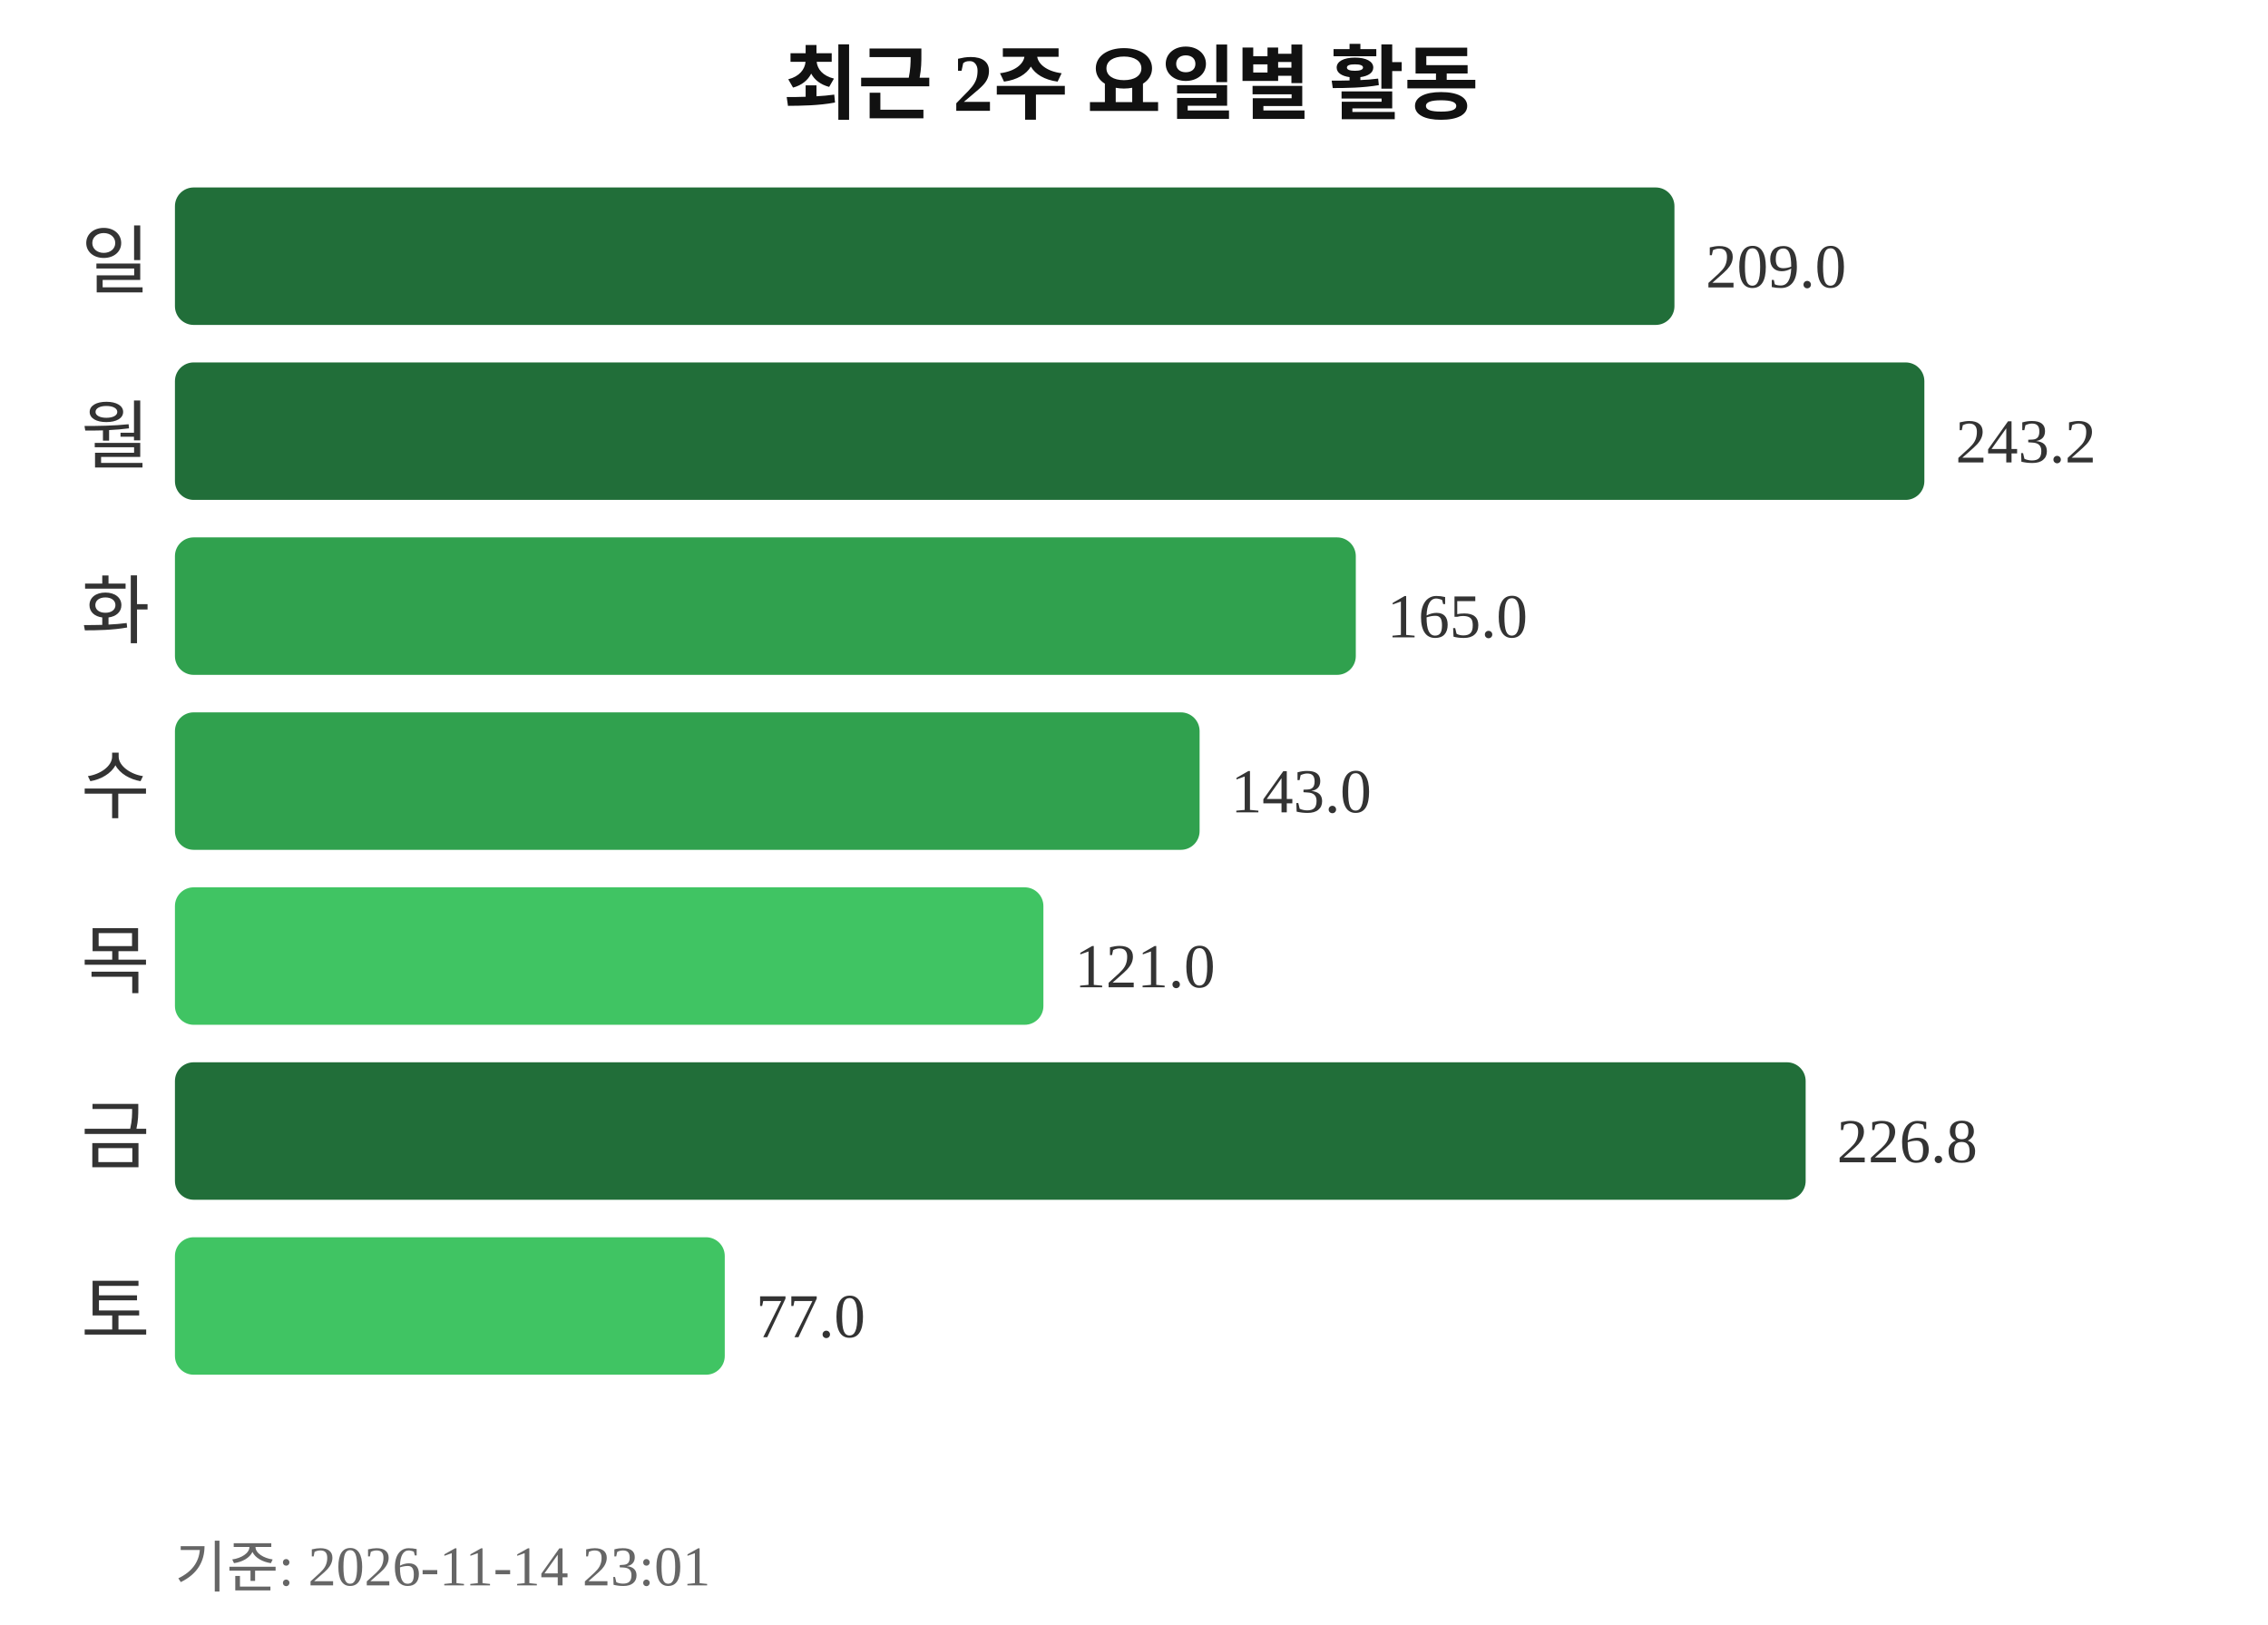
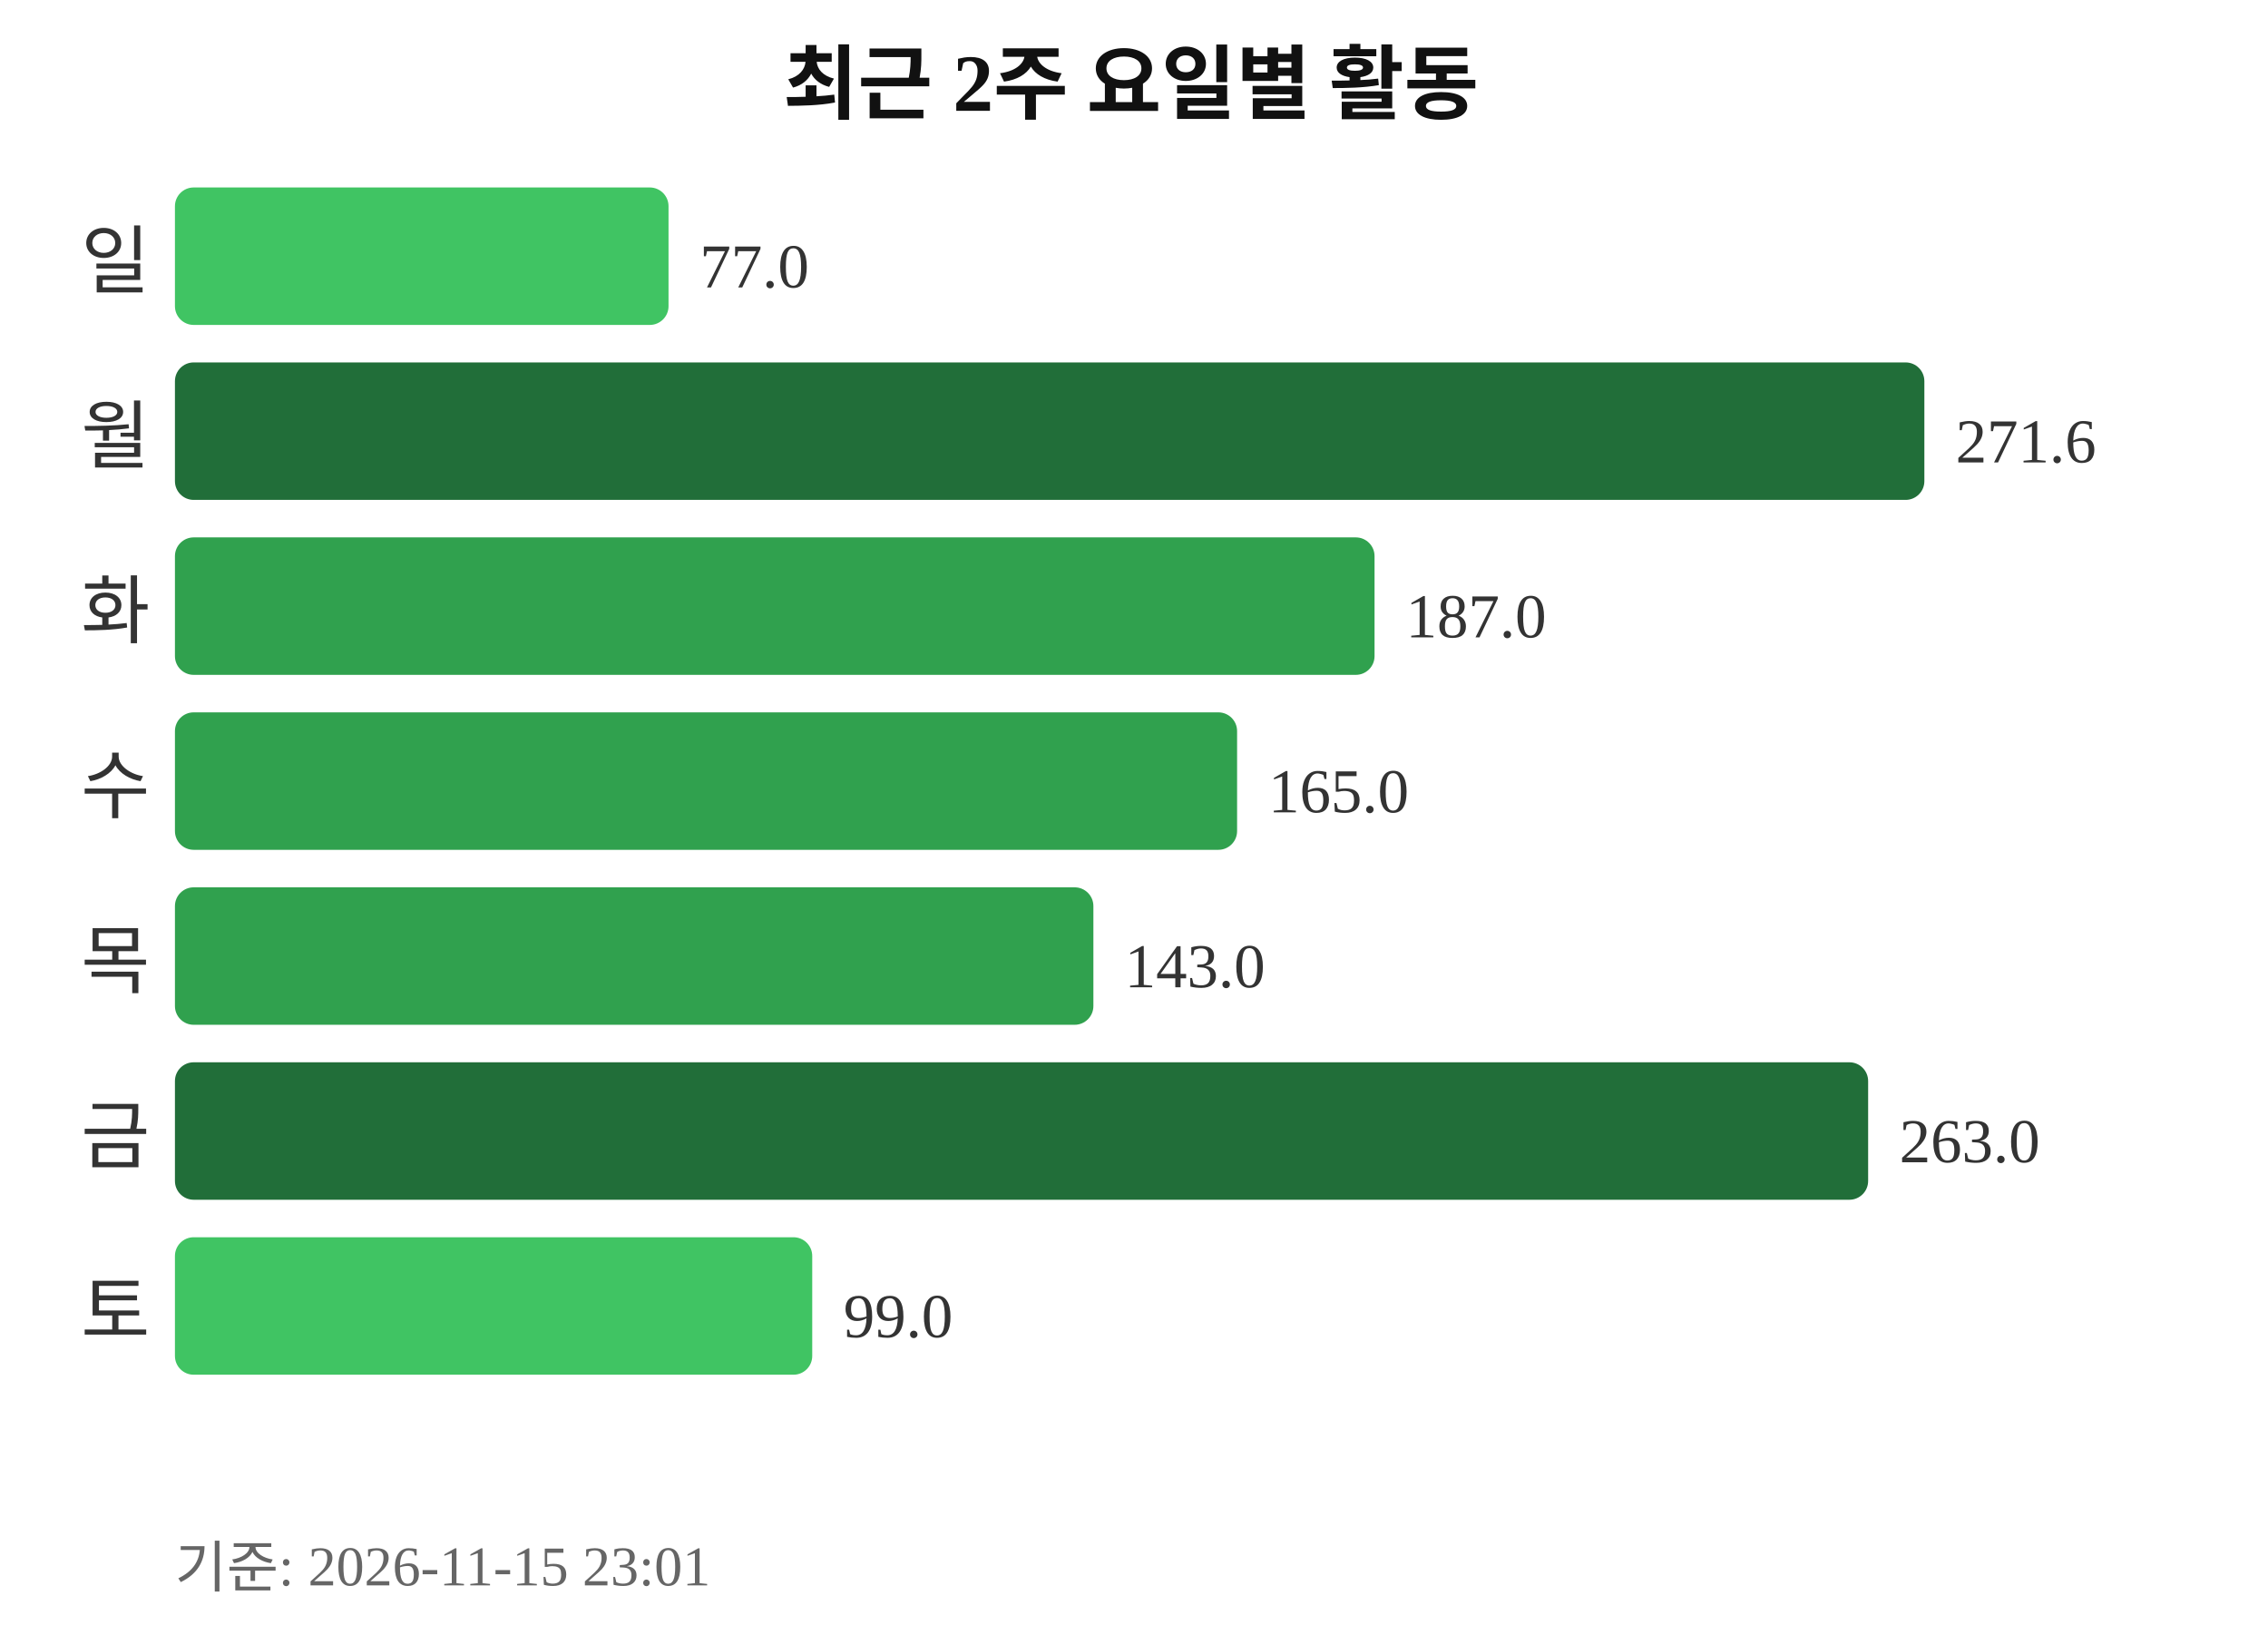
<svg xmlns="http://www.w3.org/2000/svg" width="363" height="260">
  <text x="181" y="18" text-anchor="middle" font-size="13" font-weight="bold" fill="#111111">최근 2주 요일별 활동</text>
  <text x="24" y="46" text-anchor="end" font-size="12" fill="#333333">일</text>
-   <rect x="28" y="30" width="240" height="22" rx="3" fill="#216e39" />
-   <text x="273" y="46" font-size="10" fill="#333333">209.0</text>
+   <rect x="28" y="30" width="79" height="22" rx="3" fill="#40c463" />
+   <text x="112" y="46" font-size="10" fill="#333333">77.0</text>
  <text x="24" y="74" text-anchor="end" font-size="12" fill="#333333">월</text>
  <rect x="28" y="58" width="280" height="22" rx="3" fill="#216e39" />
-   <text x="313" y="74" font-size="10" fill="#333333">243.2</text>
+   <text x="313" y="74" font-size="10" fill="#333333">271.6</text>
  <text x="24" y="102" text-anchor="end" font-size="12" fill="#333333">화</text>
-   <rect x="28" y="86" width="189" height="22" rx="3" fill="#30a14e" />
-   <text x="222" y="102" font-size="10" fill="#333333">165.0</text>
+   <rect x="28" y="86" width="192" height="22" rx="3" fill="#30a14e" />
+   <text x="225" y="102" font-size="10" fill="#333333">187.0</text>
  <text x="24" y="130" text-anchor="end" font-size="12" fill="#333333">수</text>
-   <rect x="28" y="114" width="164" height="22" rx="3" fill="#30a14e" />
-   <text x="197" y="130" font-size="10" fill="#333333">143.0</text>
+   <rect x="28" y="114" width="170" height="22" rx="3" fill="#30a14e" />
+   <text x="203" y="130" font-size="10" fill="#333333">165.0</text>
  <text x="24" y="158" text-anchor="end" font-size="12" fill="#333333">목</text>
-   <rect x="28" y="142" width="139" height="22" rx="3" fill="#40c463" />
-   <text x="172" y="158" font-size="10" fill="#333333">121.0</text>
+   <rect x="28" y="142" width="147" height="22" rx="3" fill="#30a14e" />
+   <text x="180" y="158" font-size="10" fill="#333333">143.0</text>
  <text x="24" y="186" text-anchor="end" font-size="12" fill="#333333">금</text>
-   <rect x="28" y="170" width="261" height="22" rx="3" fill="#216e39" />
-   <text x="294" y="186" font-size="10" fill="#333333">226.8</text>
+   <rect x="28" y="170" width="271" height="22" rx="3" fill="#216e39" />
+   <text x="304" y="186" font-size="10" fill="#333333">263.0</text>
  <text x="24" y="214" text-anchor="end" font-size="12" fill="#333333">토</text>
-   <rect x="28" y="198" width="88" height="22" rx="3" fill="#40c463" />
-   <text x="121" y="214" font-size="10" fill="#333333">77.0</text>
-   <text x="28" y="254" font-size="9" fill="#666666">기준: 2026-11-14 23:01</text>
+   <rect x="28" y="198" width="102" height="22" rx="3" fill="#40c463" />
+   <text x="135" y="214" font-size="10" fill="#333333">99.0</text>
+   <text x="28" y="254" font-size="9" fill="#666666">기준: 2026-11-15 23:01</text>
</svg>
